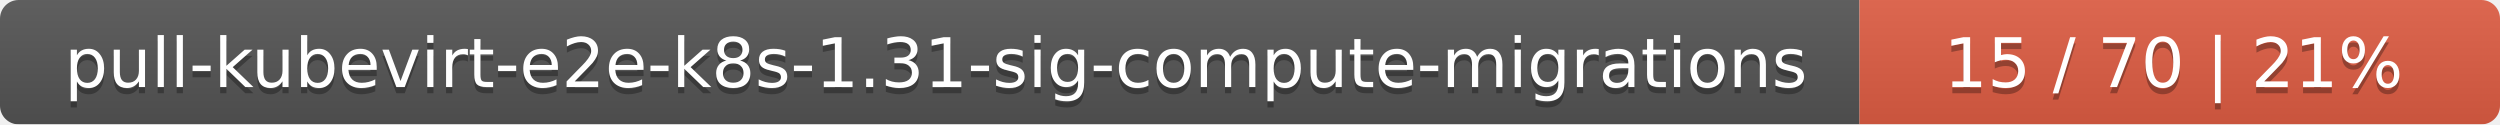
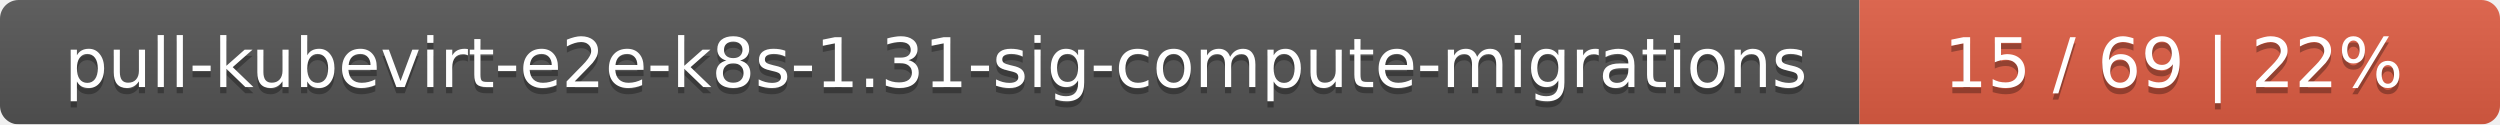
<svg xmlns="http://www.w3.org/2000/svg" width="402" height="20">
  <linearGradient id="smooth" x2="0" y2="100%">
    <stop offset="0" stop-color="#bbb" stop-opacity=".1" />
    <stop offset="1" stop-opacity=".1" />
  </linearGradient>
  <mask id="round">
    <rect width="402" height="20" rx="3" fill="#fff" />
  </mask>
  <g mask="url(#round)">
    <rect width="299" height="20" fill="#555" />
    <rect x="299" width="103" height="20" fill="#e05d44" />
    <rect width="402" height="20" fill="url(#smooth)" />
  </g>
  <g fill="#fff" text-anchor="middle" font-family="DejaVu Sans,Verdana,Geneva,sans-serif" font-size="11">
    <text x="150.5" y="15" fill="#010101" fill-opacity=".3">pull-kubevirt-e2e-k8s-1.31-sig-compute-migrations</text>
    <text x="150.5" y="14">pull-kubevirt-e2e-k8s-1.31-sig-compute-migrations</text>
-     <text x="349.5" y="15" fill="#010101" fill-opacity=".3">15 / 70    |    21%</text>
-     <text x="349.5" y="14">15 / 70    |    21%</text>
+     <text x="349.5" y="15" fill="#010101" fill-opacity=".3">15 / 69    |    22%</text>
+     <text x="349.5" y="14">15 / 69    |    22%</text>
  </g>
</svg>
